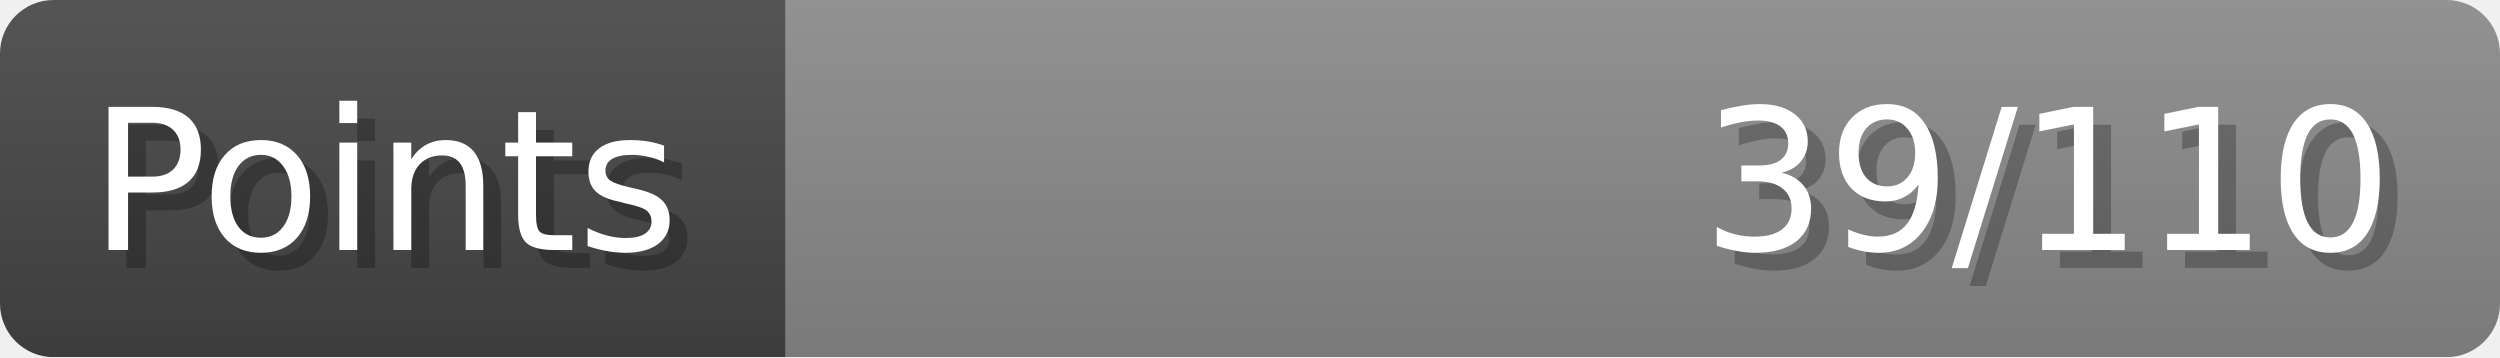
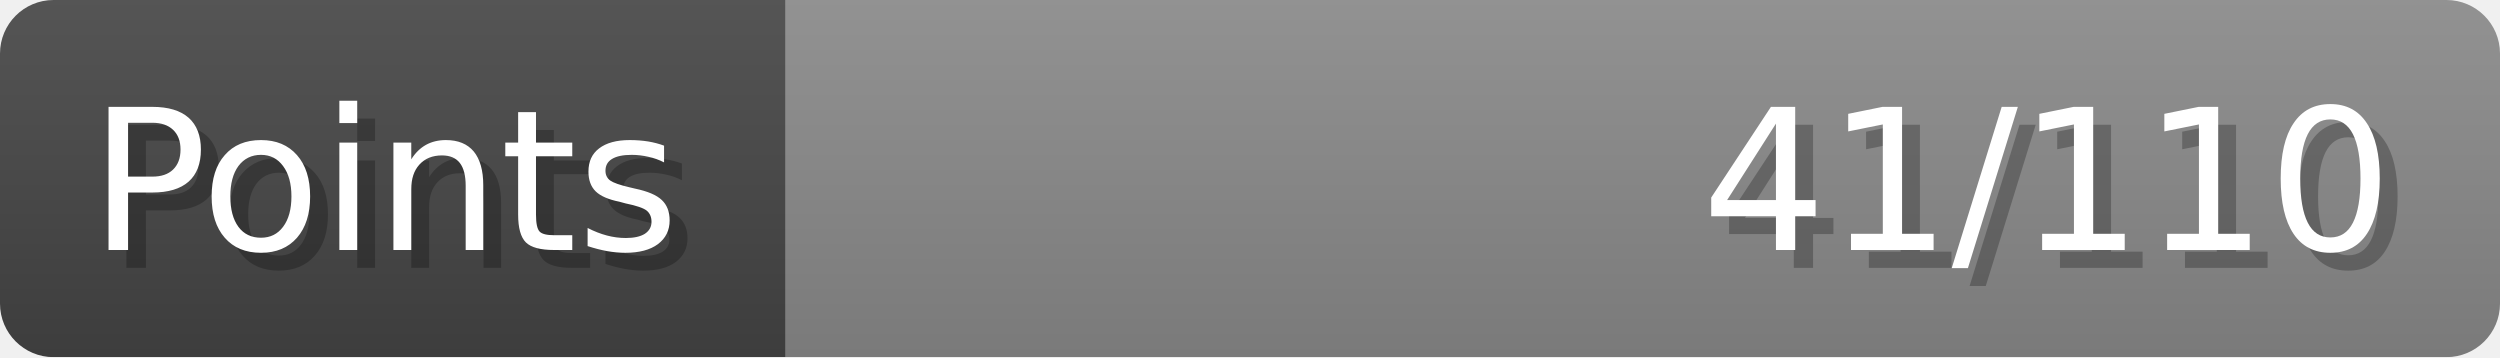
- <svg xmlns="http://www.w3.org/2000/svg" width="140px" height="20px" role="img" aria-label="Points: 39/110">
+ <svg xmlns="http://www.w3.org/2000/svg" width="140px" height="20px" role="img" aria-label="Points: 41/110">
  <linearGradient id="a" x2="0" y2="100%">
    <stop offset="0" stop-opacity=".1" stop-color="#EEE" />
    <stop offset="1" stop-opacity=".1" />
  </linearGradient>
  <mask id="m">
    <rect width="100%" height="100%" rx="3" fill="#FFF" />
  </mask>
  <g mask="url(#m)">
    <rect x="0" y="0" width="44" height="20" fill="#444" />
    <svg x="44" y="0" width="96" height="20">
      <rect width="100%" height="100%" fill="#888888" />
      <rect width="0%" height="100%" fill="#33CC11" transform="">
-         <animate attributeName="width" begin="0.5s" dur="600ms" from="0%" to="35%" repeatCount="1" fill="freeze" calcMode="spline" keyTimes="0; 1" keySplines="0.3, 0.61, 0.355, 1" />
+         <animate attributeName="width" begin="0.5s" dur="600ms" from="0%" to="37%" repeatCount="1" fill="freeze" calcMode="spline" keyTimes="0; 1" keySplines="0.3, 0.61, 0.355, 1" />
      </rect>
    </svg>
    <rect width="140" height="20" fill="url(#a)" />
  </g>
  <g aria-hidden="true" font-size="11" font-family="Verdana, DejaVu Sans, sans-serif" fill="#FFFFFF">
    <text x="6" y="15" fill="#000" opacity="0.25">Points</text>
    <text x="5" y="14">Points</text>
-     <text x="135" y="15" fill="#000" opacity="0.25" text-anchor="end">39/110</text>
-     <text x="134" y="14" text-anchor="end">39/110</text>
+     <text x="135" y="15" fill="#000" opacity="0.25" text-anchor="end">41/110</text>
+     <text x="134" y="14" text-anchor="end">41/110</text>
  </g>
</svg>
